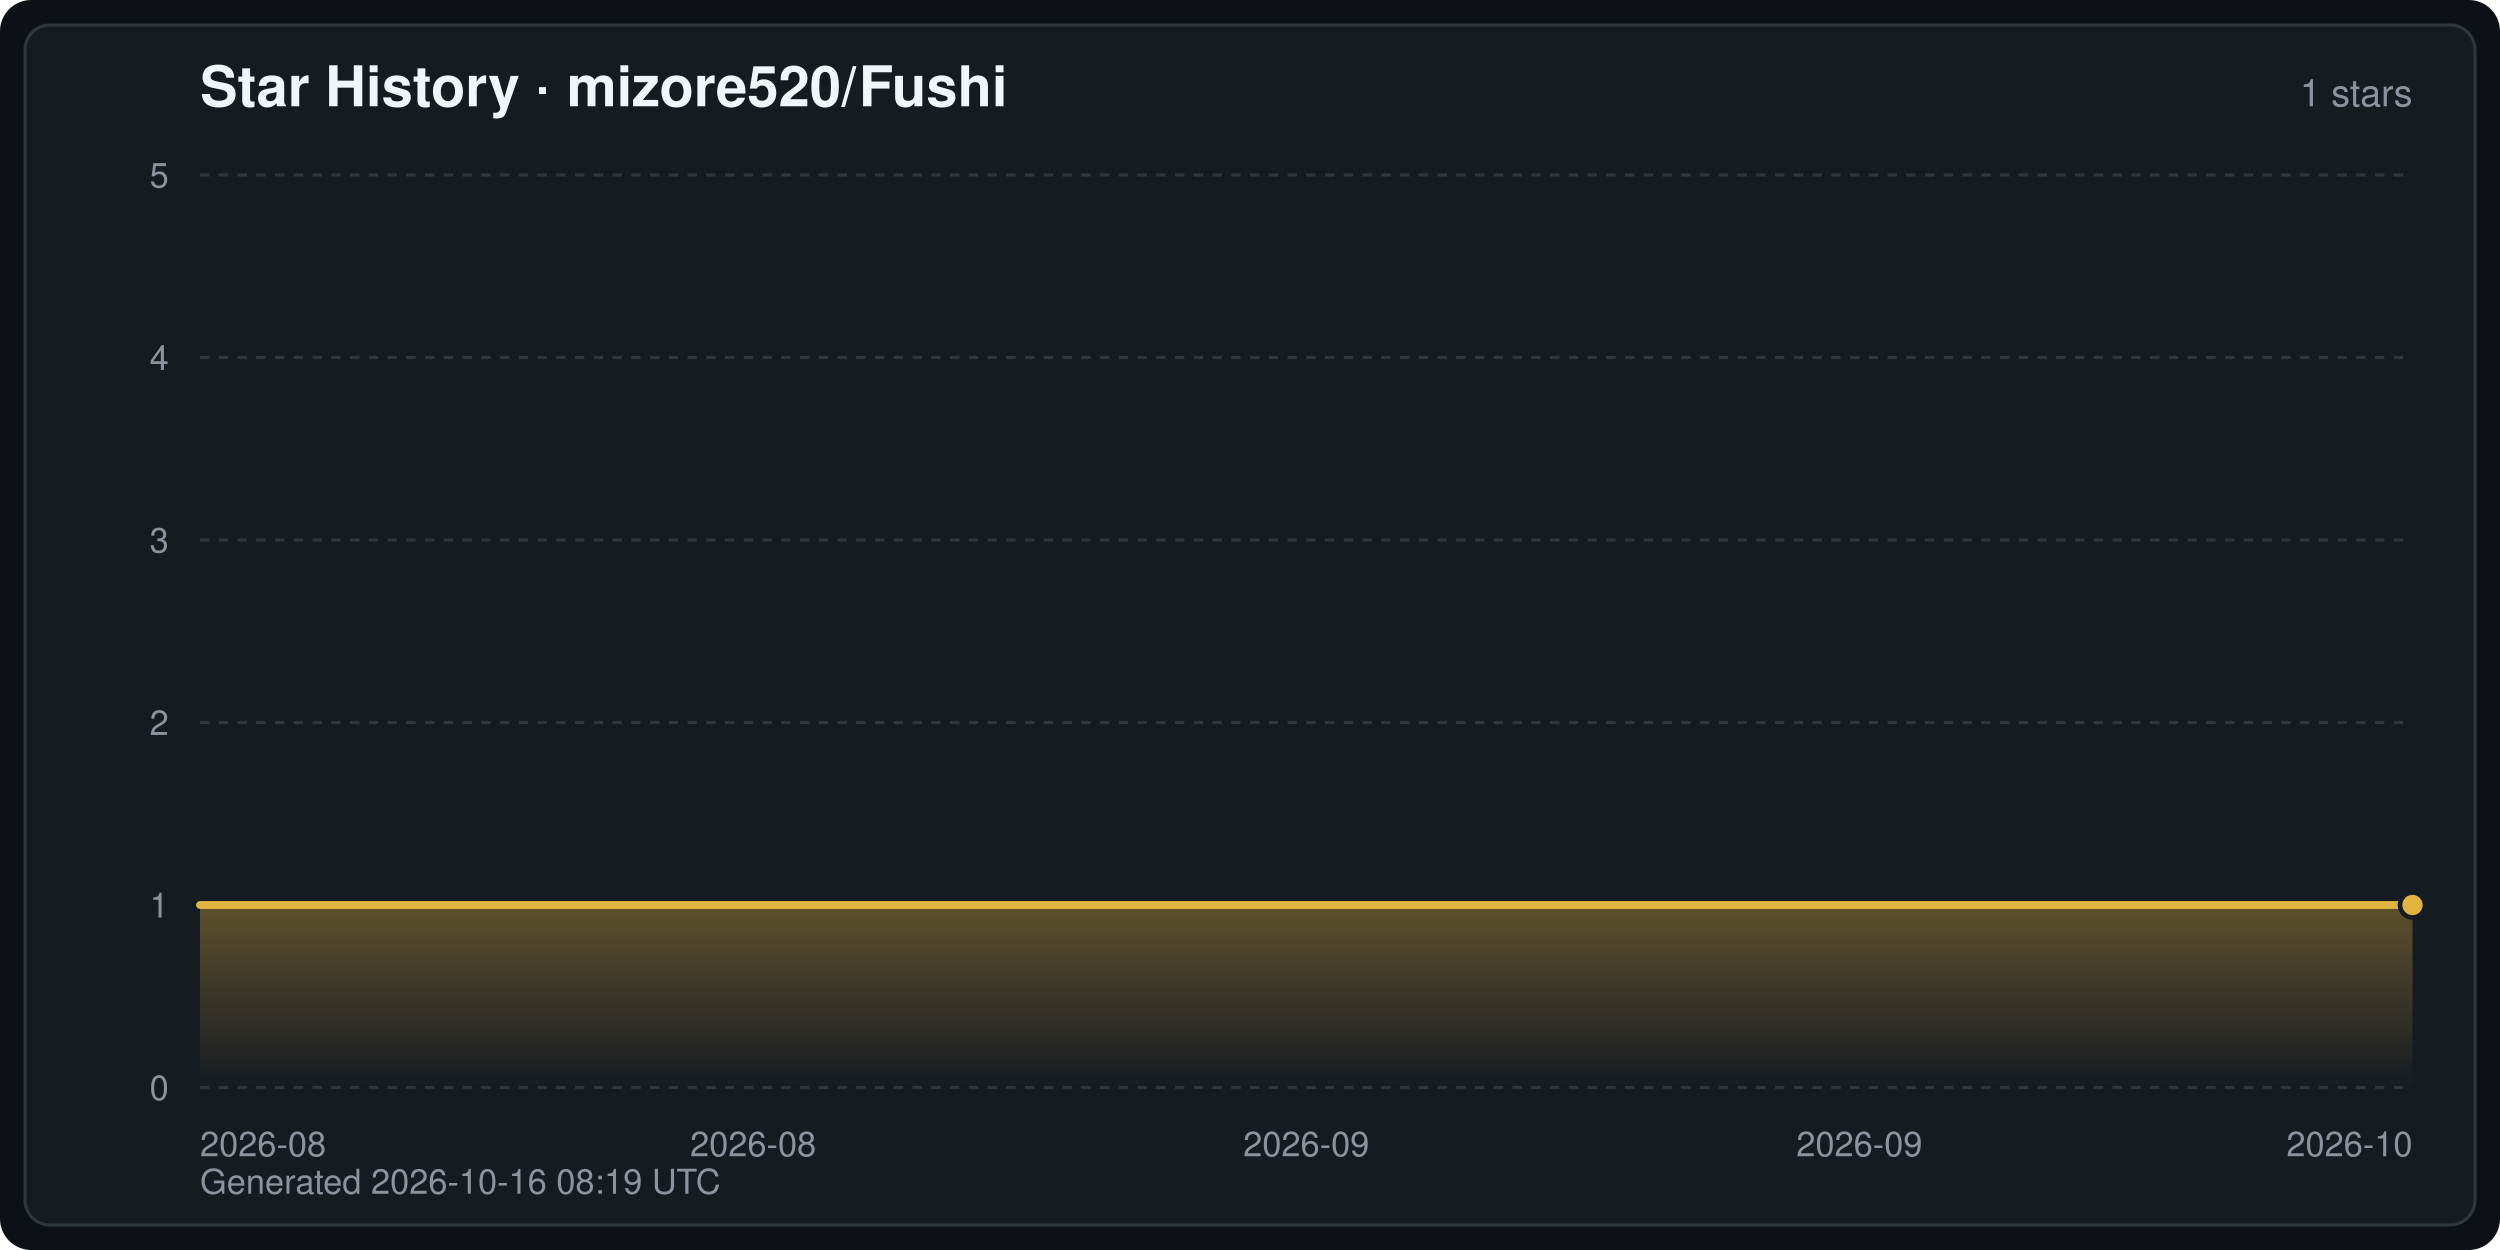
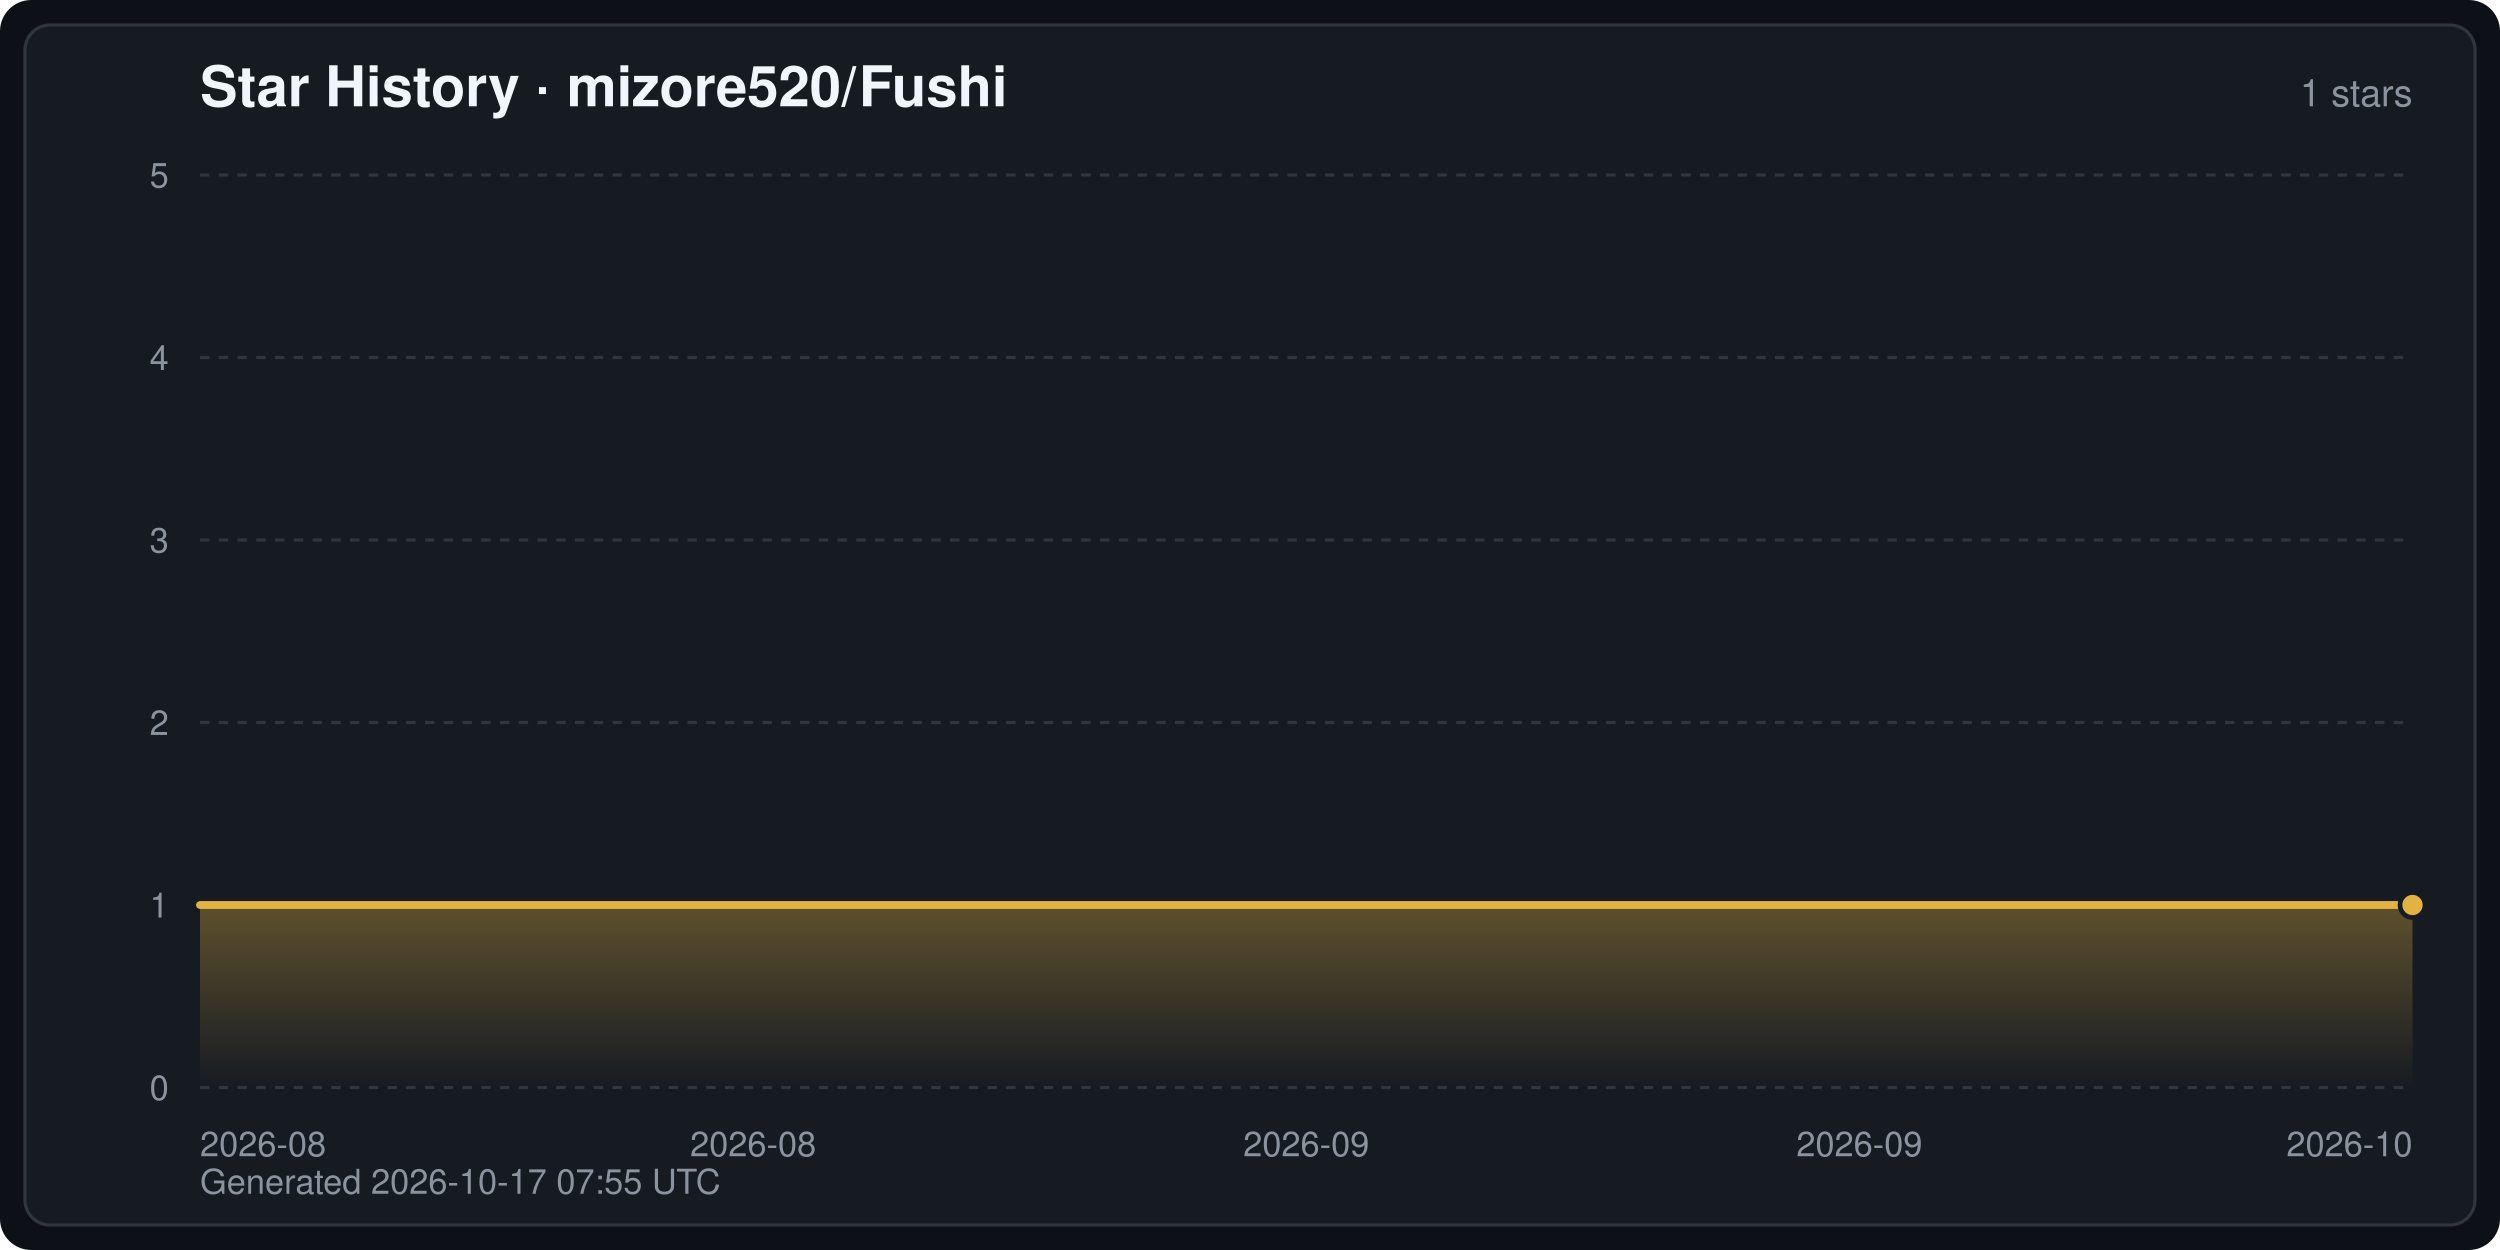
<svg xmlns="http://www.w3.org/2000/svg" width="800" height="400" viewBox="0 0 800 400" font-family="-apple-system,BlinkMacSystemFont,Segoe UI,Helvetica,Arial,sans-serif" role="img" aria-label="Star History · mizore520/Fushi">
  <defs>
    <linearGradient id="starArea" x1="0" y1="0" x2="0" y2="1">
      <stop offset="0" stop-color="#e3b341" stop-opacity="0.35" />
      <stop offset="1" stop-color="#e3b341" stop-opacity="0" />
    </linearGradient>
  </defs>
  <rect width="800" height="400" rx="10" fill="#0d1117" />
  <rect x="8" y="8" width="784" height="384" rx="8" fill="#161b22" stroke="#30363d" stroke-width="1" />
  <text x="64" y="34" fill="#f0f6fc" font-size="18" font-weight="600">Star History · mizore520/Fushi</text>
  <text x="772" y="34" fill="#8b949e" font-size="12" text-anchor="end">1 stars</text>
  <line x1="64" y1="348.0" x2="772" y2="348.0" stroke="#30363d" stroke-width="1" stroke-dasharray="3 3" />
  <text x="54" y="352.0" fill="#8b949e" font-size="11" text-anchor="end">0</text>
  <line x1="64" y1="289.6" x2="772" y2="289.6" stroke="#30363d" stroke-width="1" stroke-dasharray="3 3" />
  <text x="54" y="293.6" fill="#8b949e" font-size="11" text-anchor="end">1</text>
  <line x1="64" y1="231.2" x2="772" y2="231.2" stroke="#30363d" stroke-width="1" stroke-dasharray="3 3" />
  <text x="54" y="235.2" fill="#8b949e" font-size="11" text-anchor="end">2</text>
  <line x1="64" y1="172.8" x2="772" y2="172.8" stroke="#30363d" stroke-width="1" stroke-dasharray="3 3" />
  <text x="54" y="176.8" fill="#8b949e" font-size="11" text-anchor="end">3</text>
  <line x1="64" y1="114.4" x2="772" y2="114.4" stroke="#30363d" stroke-width="1" stroke-dasharray="3 3" />
  <text x="54" y="118.4" fill="#8b949e" font-size="11" text-anchor="end">4</text>
  <line x1="64" y1="56.0" x2="772" y2="56.0" stroke="#30363d" stroke-width="1" stroke-dasharray="3 3" />
  <text x="54" y="60.0" fill="#8b949e" font-size="11" text-anchor="end">5</text>
  <text x="64.0" y="370.0" fill="#8b949e" font-size="11" text-anchor="start">2026-08</text>
  <text x="241.0" y="370.0" fill="#8b949e" font-size="11" text-anchor="middle">2026-08</text>
  <text x="418.0" y="370.0" fill="#8b949e" font-size="11" text-anchor="middle">2026-09</text>
  <text x="595.0" y="370.0" fill="#8b949e" font-size="11" text-anchor="middle">2026-09</text>
  <text x="772.0" y="370.0" fill="#8b949e" font-size="11" text-anchor="end">2026-10</text>
  <path d="M64.0,348.0 L64.0,289.6 L772.0,289.6 L772.0,289.6 L772.0,348.0 Z" fill="url(#starArea)" />
  <polyline points="64.0,289.6 772.0,289.6 772.0,289.6" fill="none" stroke="#e3b341" stroke-width="2.5" stroke-linejoin="round" stroke-linecap="round" />
  <circle cx="772.0" cy="289.6" r="4" fill="#e3b341" stroke="#161b22" stroke-width="1.5" />
-   <text x="64" y="382" fill="#8b949e" font-size="11">Generated 2026-10-16 08:19 UTC</text>
+   <text x="64" y="382" fill="#8b949e" font-size="11">Generated 2026-10-17 07:55 UTC</text>
</svg>
